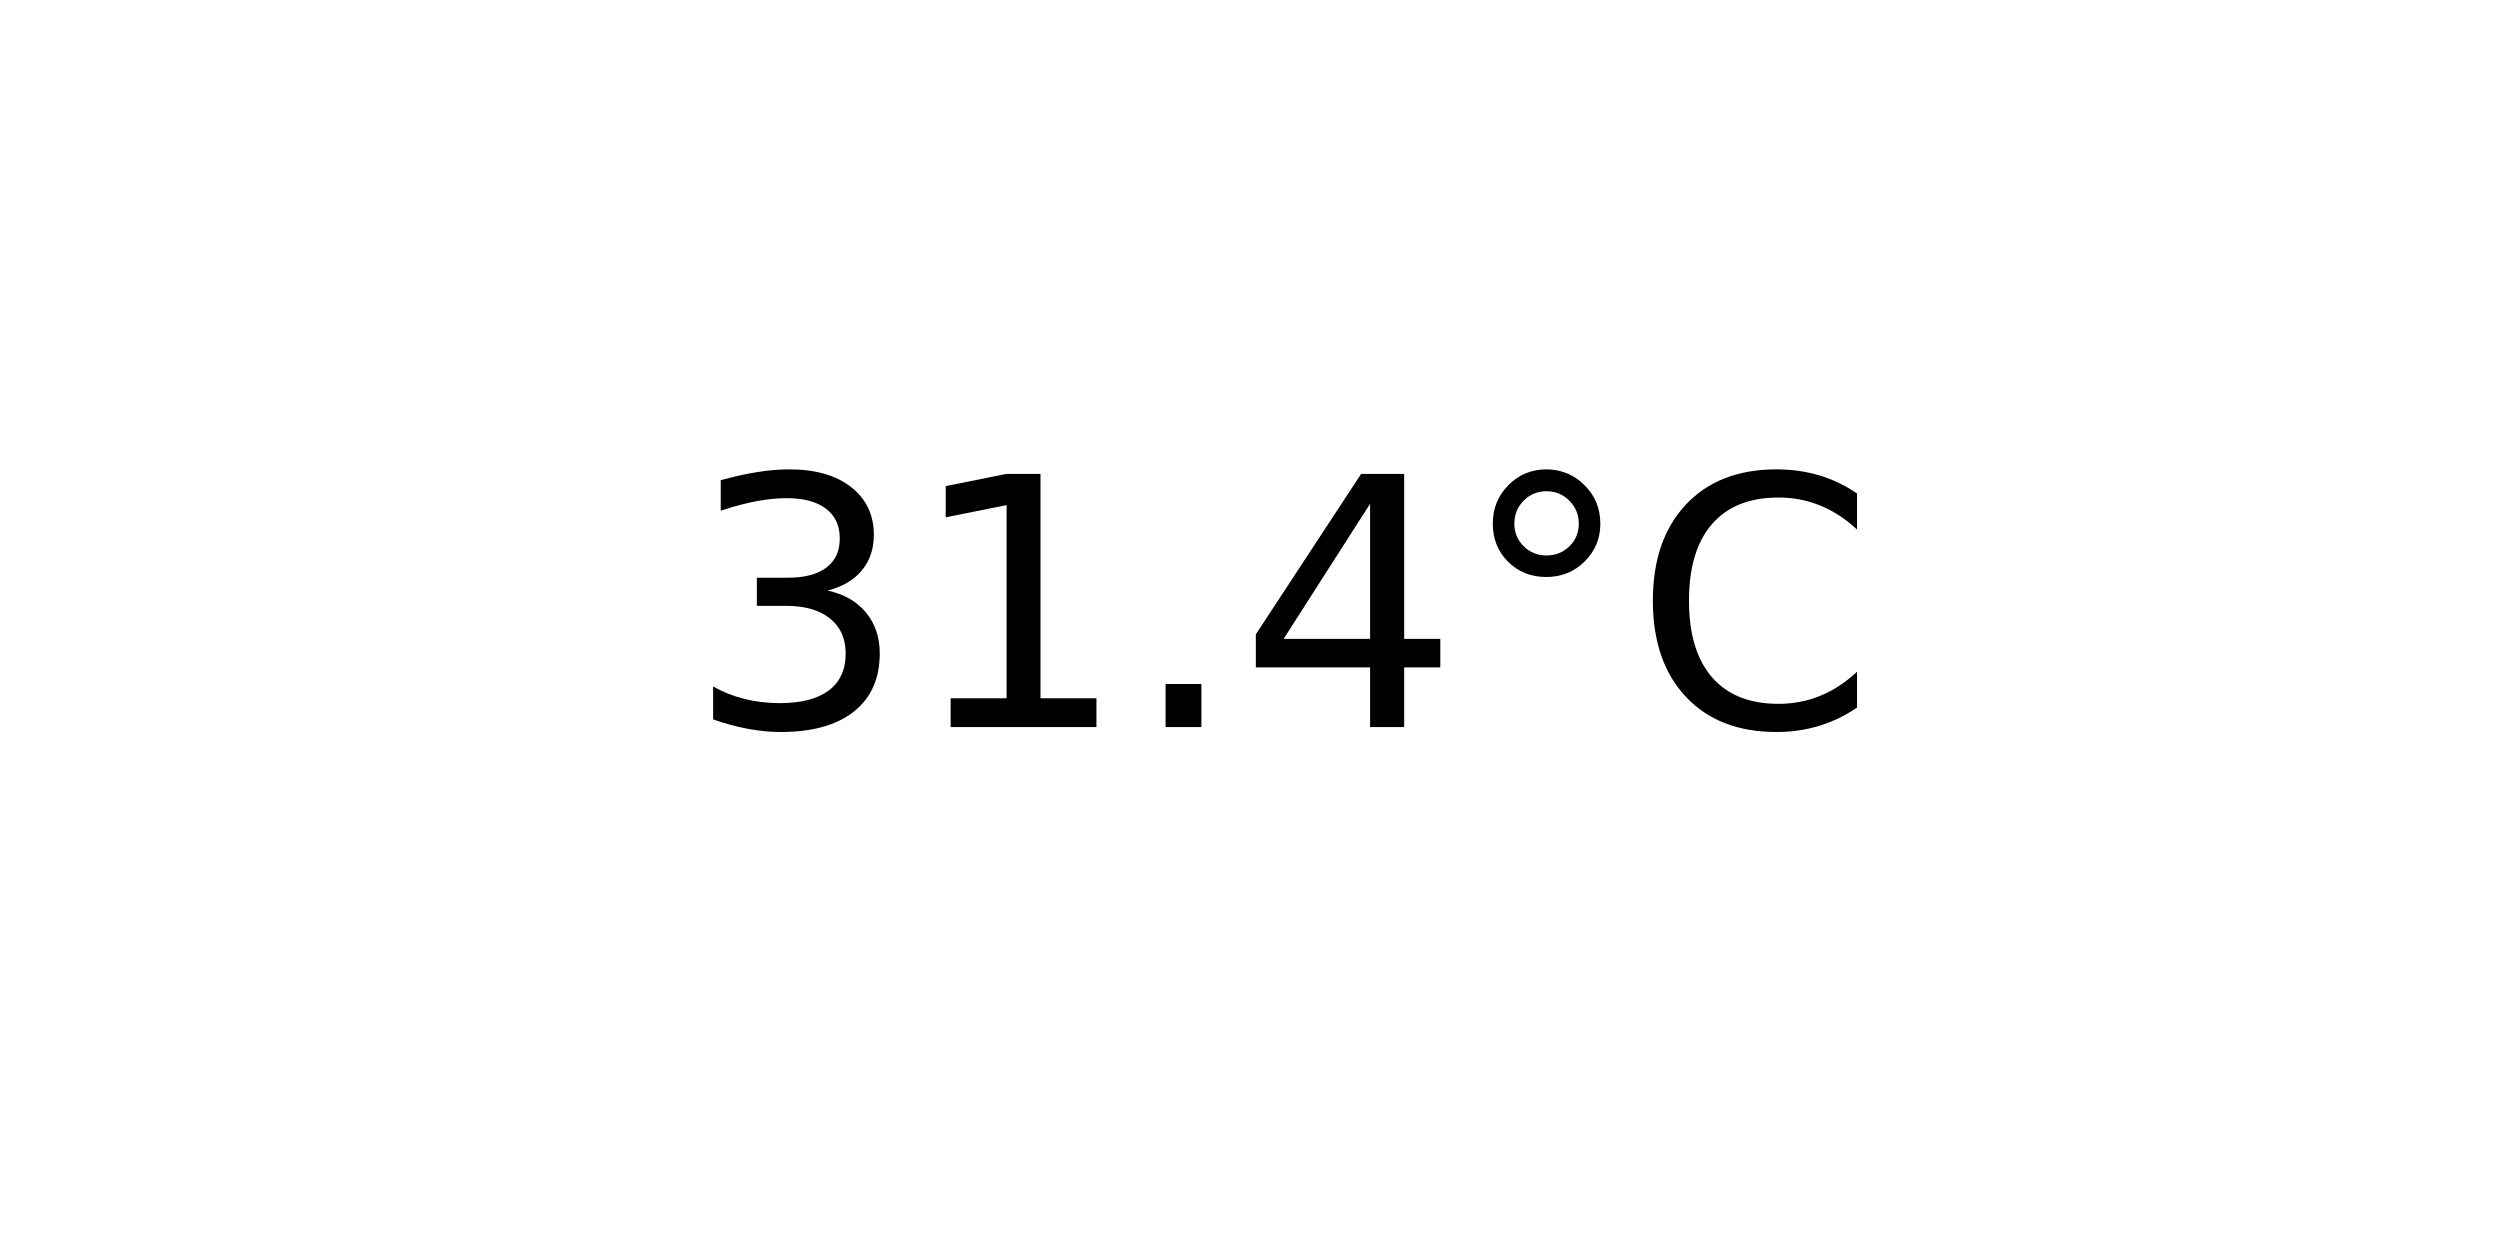
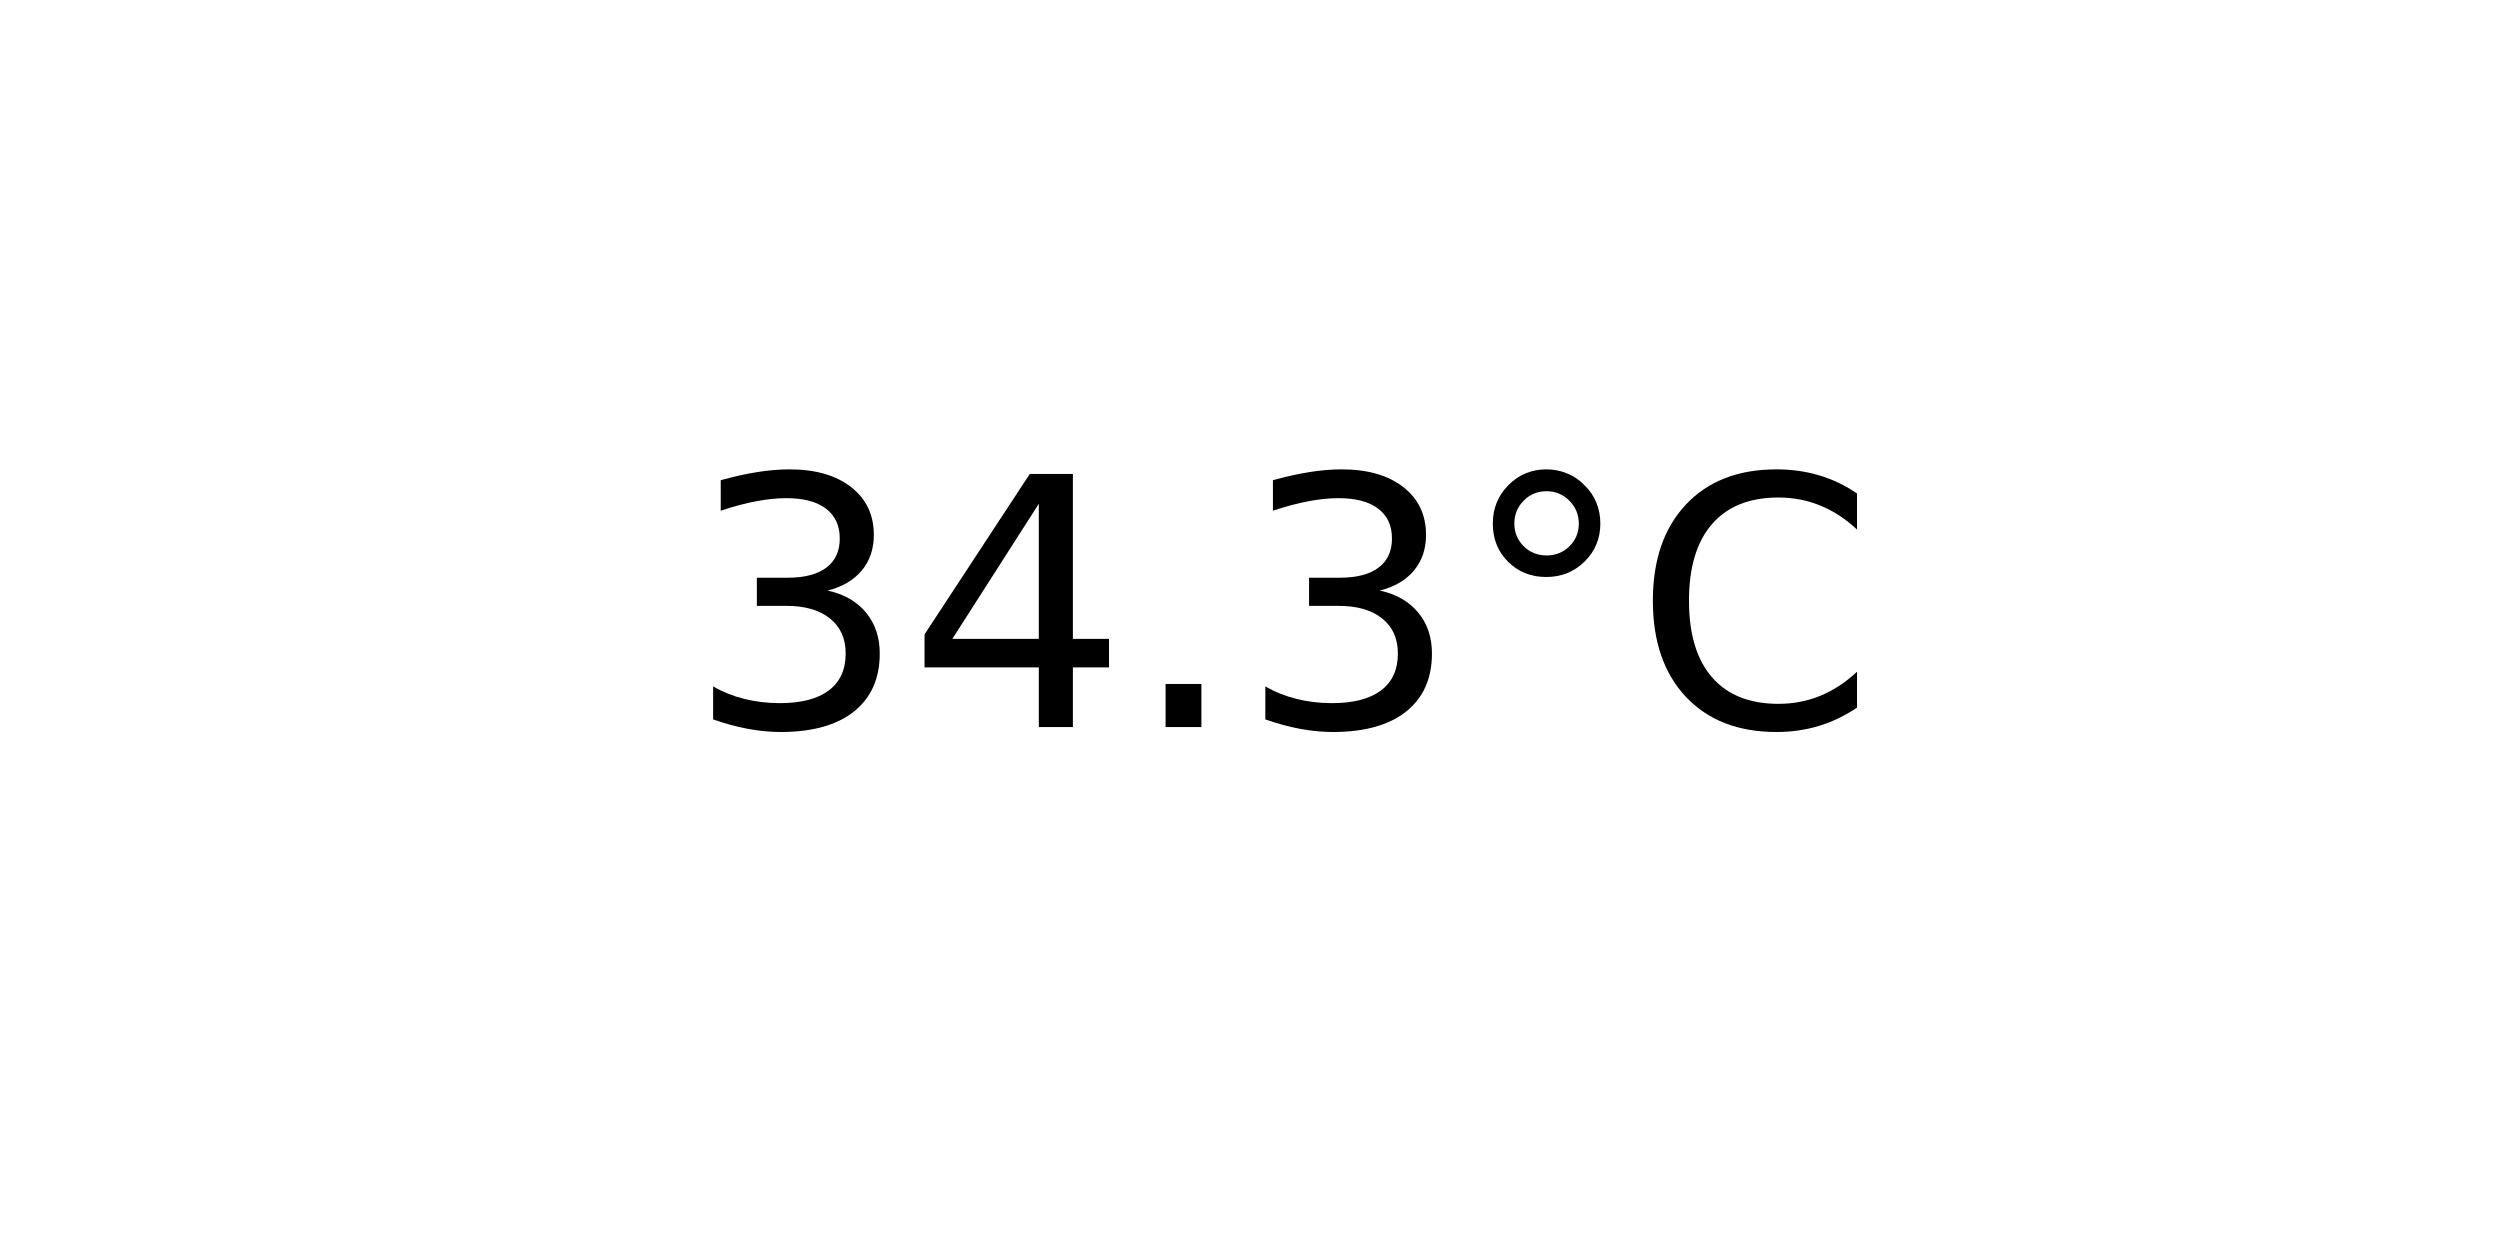
<svg xmlns="http://www.w3.org/2000/svg" xmlns:xlink="http://www.w3.org/1999/xlink" width="72pt" height="36pt" viewBox="0 0 72 36" version="1.1">
  <defs>
    <style type="text/css">*{stroke-linejoin: round; stroke-linecap: butt}</style>
  </defs>
  <g id="figure_1">
    <g id="axes_1">
      <g id="text_1">
        <g transform="translate(19.77578 20.93937) scale(0.1 -0.1)">
          <defs>
            <path id="DejaVuSans-33" d="M 2597 2516  Q 3050 2419 3304 2112  Q 3559 1806 3559 1356  Q 3559 666 3084 287  Q 2609 -91 1734 -91  Q 1441 -91 1130 -33  Q 819 25 488 141  L 488 750  Q 750 597 1062 519  Q 1375 441 1716 441  Q 2309 441 2620 675  Q 2931 909 2931 1356  Q 2931 1769 2642 2001  Q 2353 2234 1838 2234  L 1294 2234  L 1294 2753  L 1863 2753  Q 2328 2753 2575 2939  Q 2822 3125 2822 3475  Q 2822 3834 2567 4026  Q 2313 4219 1838 4219  Q 1578 4219 1281 4162  Q 984 4106 628 3988  L 628 4550  Q 988 4650 1302 4700  Q 1616 4750 1894 4750  Q 2613 4750 3031 4423  Q 3450 4097 3450 3541  Q 3450 3153 3228 2886  Q 3006 2619 2597 2516  z " transform="scale(0.015625)" />
-             <path id="DejaVuSans-31" d="M 794 531  L 1825 531  L 1825 4091  L 703 3866  L 703 4441  L 1819 4666  L 2450 4666  L 2450 531  L 3481 531  L 3481 0  L 794 0  L 794 531  z " transform="scale(0.015625)" />
+             <path id="DejaVuSans-34" d="M 2419 4116  L 825 1625  L 2419 1625  L 2419 4116  z M 2253 4666  L 3047 4666  L 3047 1625  L 3713 1625  L 3713 1100  L 3047 1100  L 3047 0  L 2419 0  L 2419 1100  L 313 1100  L 313 1709  L 2253 4666  z " transform="scale(0.015625)" />
            <path id="DejaVuSans-2e" d="M 684 794  L 1344 794  L 1344 0  L 684 0  L 684 794  z " transform="scale(0.015625)" />
-             <path id="DejaVuSans-34" d="M 2419 4116  L 825 1625  L 2419 1625  L 2419 4116  z M 2253 4666  L 3047 4666  L 3047 1625  L 3713 1625  L 3713 1100  L 3047 1100  L 3047 0  L 2419 0  L 2419 1100  L 313 1100  L 313 1709  L 2253 4666  z " transform="scale(0.015625)" />
            <path id="DejaVuSans-b0" d="M 1600 4347  Q 1350 4347 1178 4173  Q 1006 4000 1006 3750  Q 1006 3503 1178 3333  Q 1350 3163 1600 3163  Q 1850 3163 2022 3333  Q 2194 3503 2194 3750  Q 2194 3997 2020 4172  Q 1847 4347 1600 4347  z M 1600 4750  Q 1800 4750 1984 4673  Q 2169 4597 2303 4453  Q 2447 4313 2519 4134  Q 2591 3956 2591 3750  Q 2591 3338 2302 3052  Q 2013 2766 1594 2766  Q 1172 2766 890 3047  Q 609 3328 609 3750  Q 609 4169 896 4459  Q 1184 4750 1600 4750  z " transform="scale(0.015625)" />
            <path id="DejaVuSans-43" d="M 4122 4306  L 4122 3641  Q 3803 3938 3442 4084  Q 3081 4231 2675 4231  Q 1875 4231 1450 3742  Q 1025 3253 1025 2328  Q 1025 1406 1450 917  Q 1875 428 2675 428  Q 3081 428 3442 575  Q 3803 722 4122 1019  L 4122 359  Q 3791 134 3420 21  Q 3050 -91 2638 -91  Q 1578 -91 968 557  Q 359 1206 359 2328  Q 359 3453 968 4101  Q 1578 4750 2638 4750  Q 3056 4750 3426 4639  Q 3797 4528 4122 4306  z " transform="scale(0.015625)" />
          </defs>
          <use xlink:href="#DejaVuSans-33" />
-           <use xlink:href="#DejaVuSans-31" x="63.623" />
+           <use xlink:href="#DejaVuSans-34" x="63.623" />
          <use xlink:href="#DejaVuSans-2e" x="127.246" />
-           <use xlink:href="#DejaVuSans-34" x="159.033" />
+           <use xlink:href="#DejaVuSans-33" x="159.033" />
          <use xlink:href="#DejaVuSans-b0" x="222.656" />
          <use xlink:href="#DejaVuSans-43" x="272.656" />
        </g>
      </g>
    </g>
  </g>
</svg>
